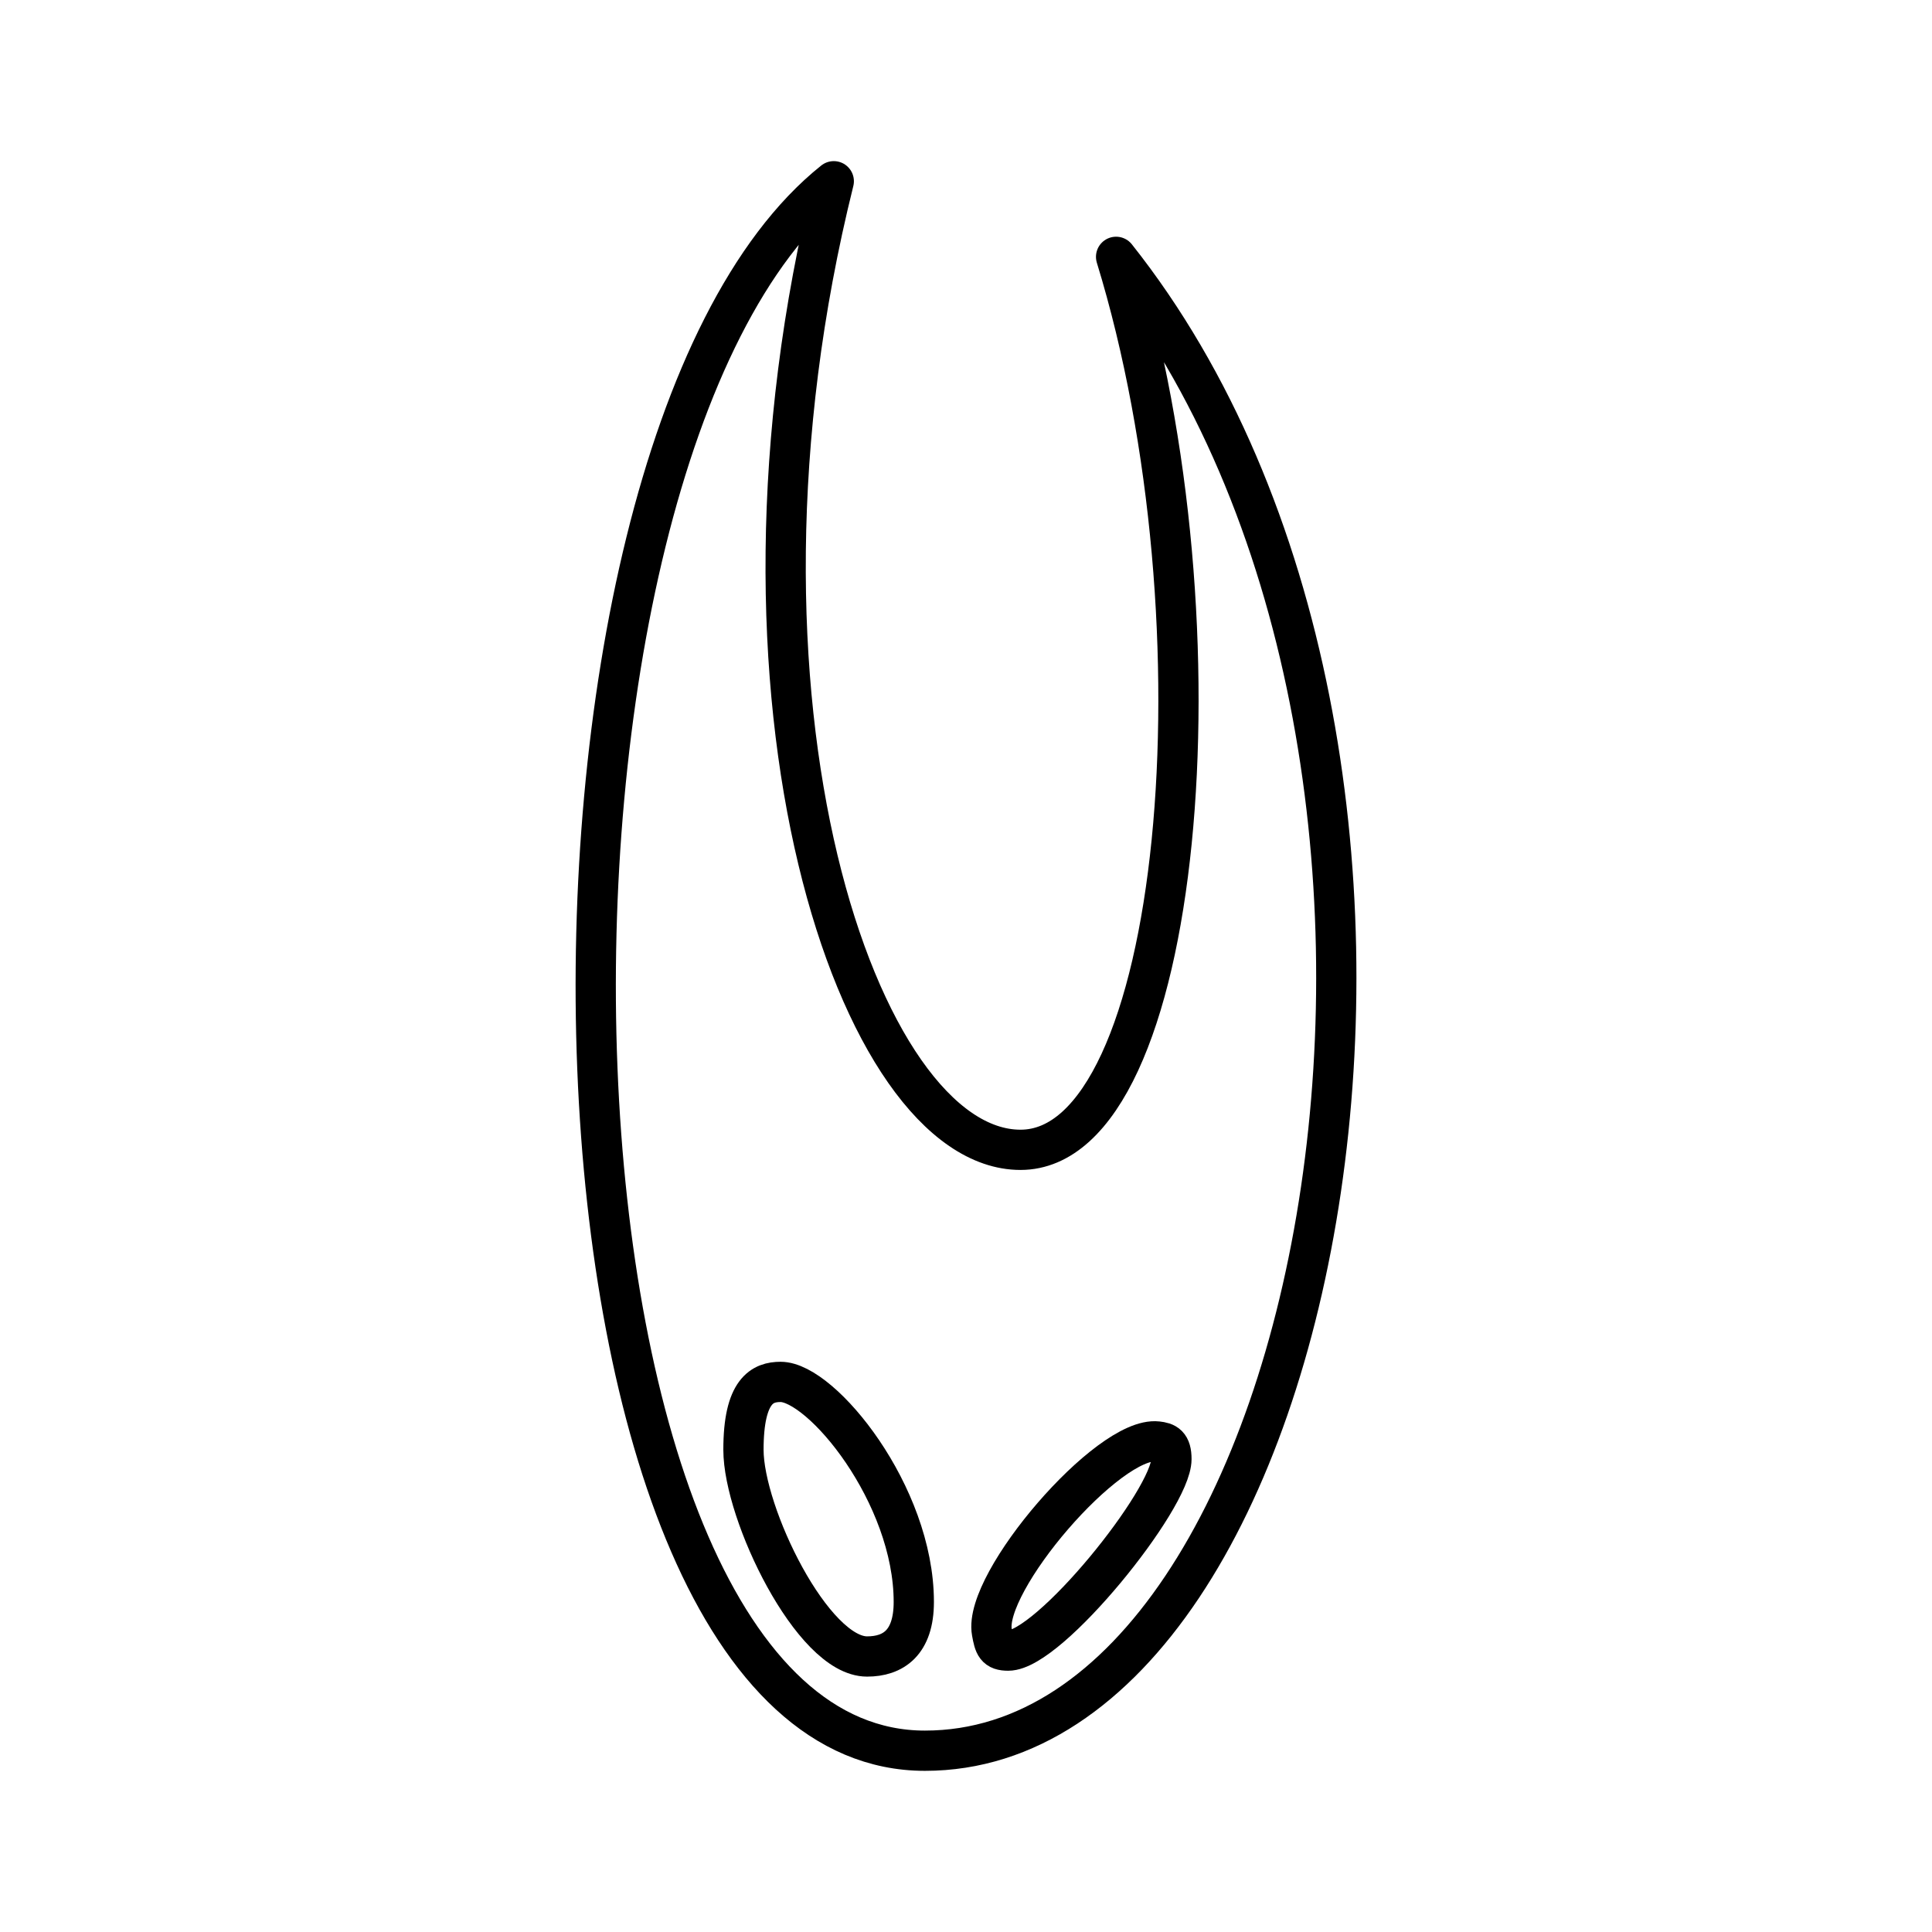
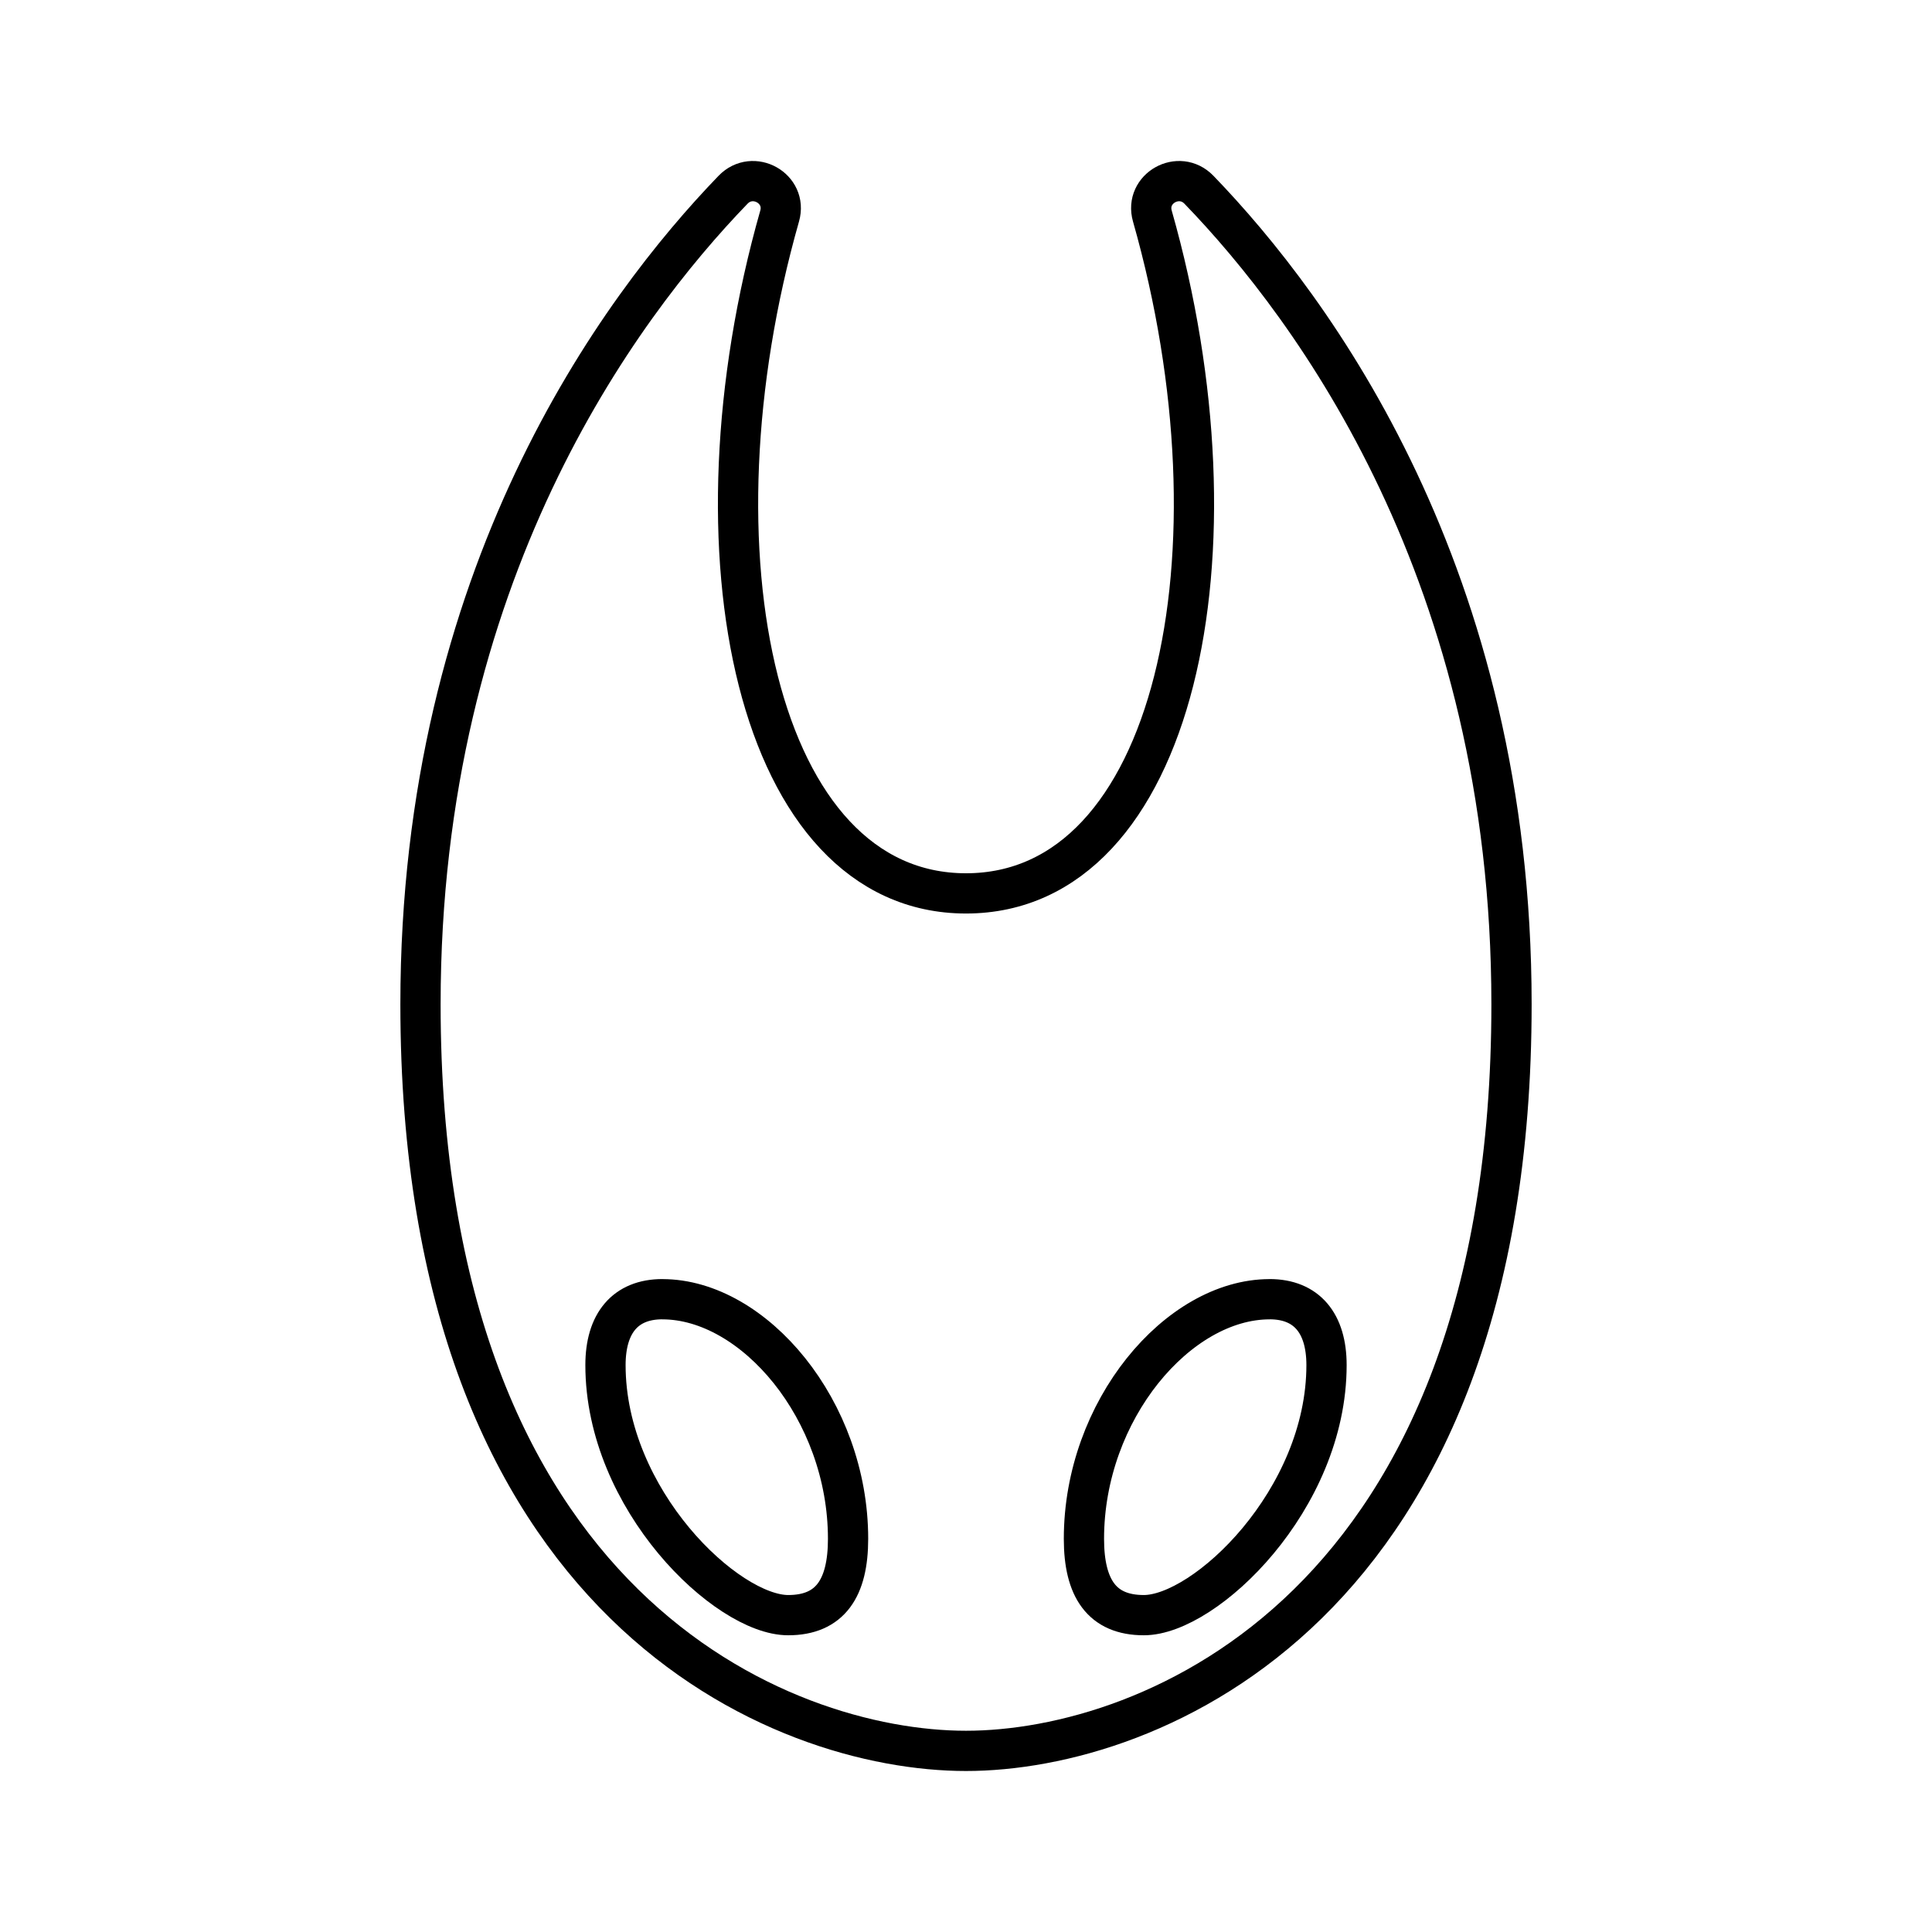
- <svg xmlns="http://www.w3.org/2000/svg" id="b" viewBox="0 0 48 48">
+ <svg xmlns="http://www.w3.org/2000/svg" id="a" viewBox="0 0 48 48">
  <defs>
-     <style>.c{fill:none;stroke:#000;stroke-linecap:round;stroke-linejoin:round;}</style>
+     <style>.b{fill:none;stroke:#000;stroke-linecap:round;stroke-linejoin:round;}</style>
  </defs>
-   <path class="c" d="M27.729,6.381c2.817,9.168,1.657,22.186-2.375,22.186s-7.843-11.196-4.639-24.064c-8.505,6.793-7.912,38.993,2.264,38.993,10.128,0,14.526-24.798,4.75-37.115Z" />
-   <path class="c" d="M19.394,34.333c1.019,0,3.309,2.796,3.309,5.467,0,1.019-.516,1.355-1.161,1.355-1.355,0-3.071-3.548-3.071-5.136,0-1.484.481-1.686.923-1.686Z" />
-   <path class="c" d="M28.755,35.813c-1.217-.137-4.336,3.497-4.112,4.736.061.34.101.46.406.46,1.019,0,4.055-3.764,4.055-4.758,0-.359-.136-.414-.349-.438Z" />
+   <path class="b" d="M16.457,32.279c2.269,0,4.613,2.753,4.613,5.952,0,1.228-.446,1.897-1.488,1.897-1.525,0-4.539-2.865-4.539-6.213,0-1.042.495-1.637,1.414-1.637Z" />
+   <path class="b" d="M24,43.5c4.574,0,13.553-3.558,13.553-18.551,0-10.653-4.918-17.287-7.765-20.234-.495-.513-1.353-.034-1.158.652,2.378,8.36.578,16.829-4.63,16.829s-7.008-8.469-4.63-16.829c.195-.686-.663-1.165-1.158-.652-2.847,2.948-7.765,9.581-7.765,20.234,0,14.993,8.979,18.551,13.553,18.551Z" />
+   <path class="b" d="M31.543,32.279c-2.269,0-4.613,2.753-4.613,5.952,0,1.228.446,1.897,1.488,1.897,1.525,0,4.539-2.865,4.539-6.213,0-1.042-.495-1.637-1.414-1.637Z" />
</svg>
